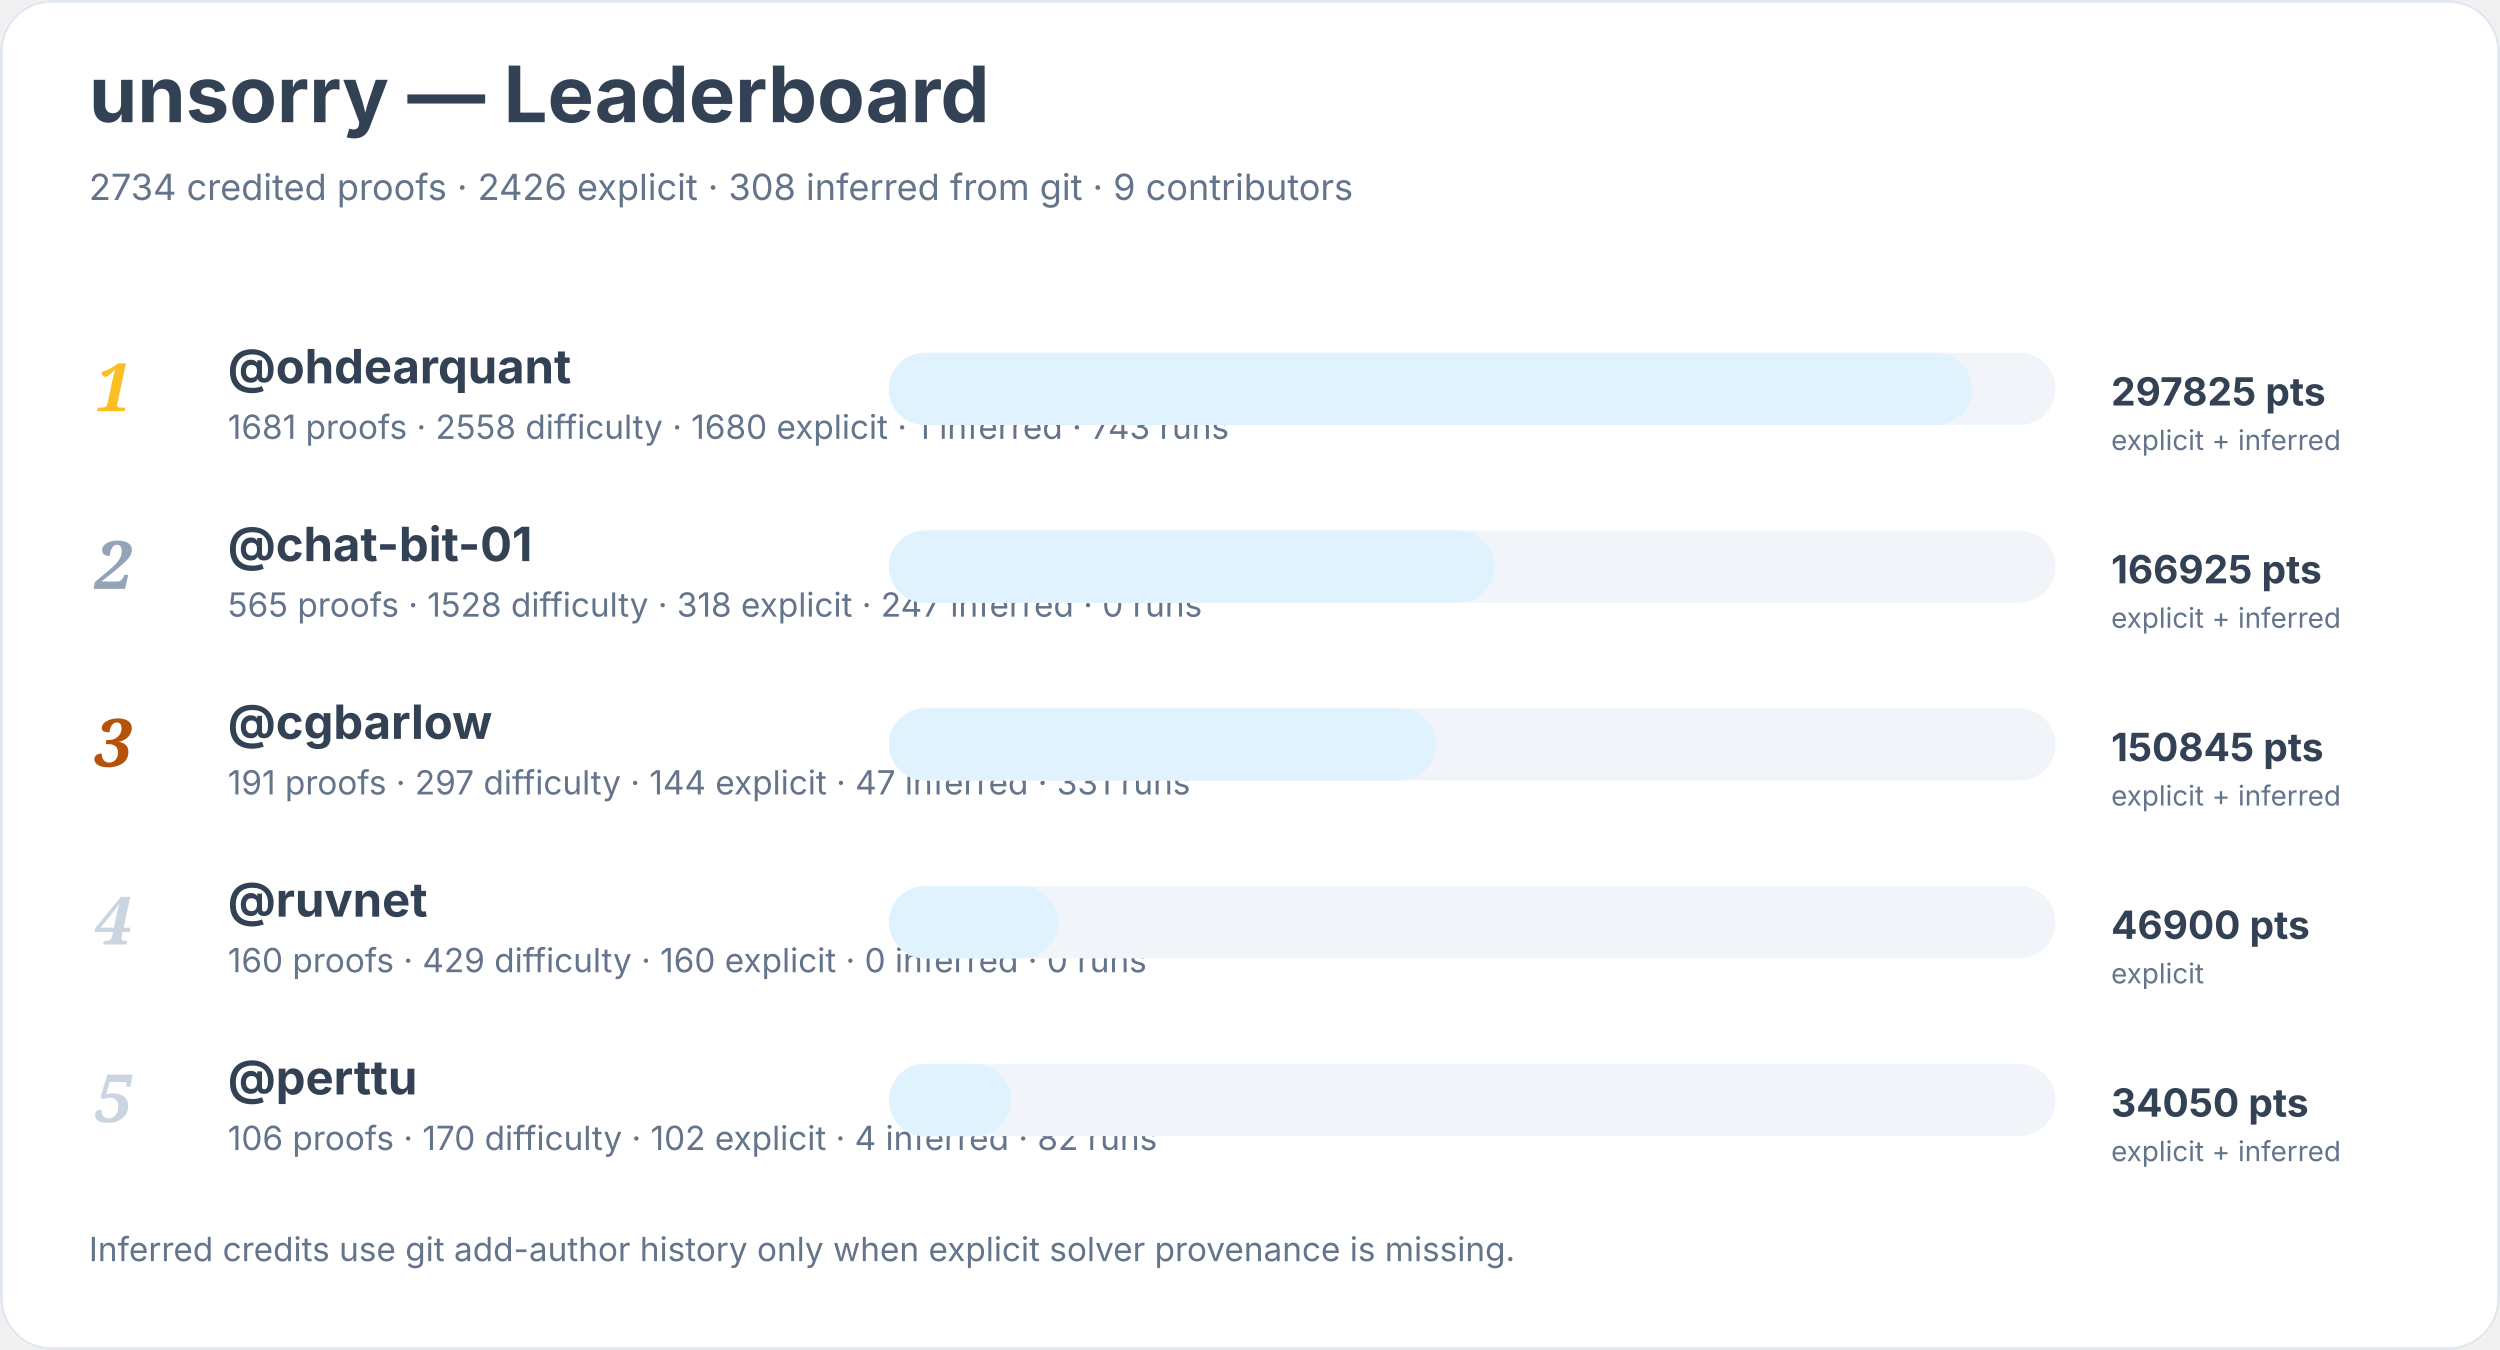
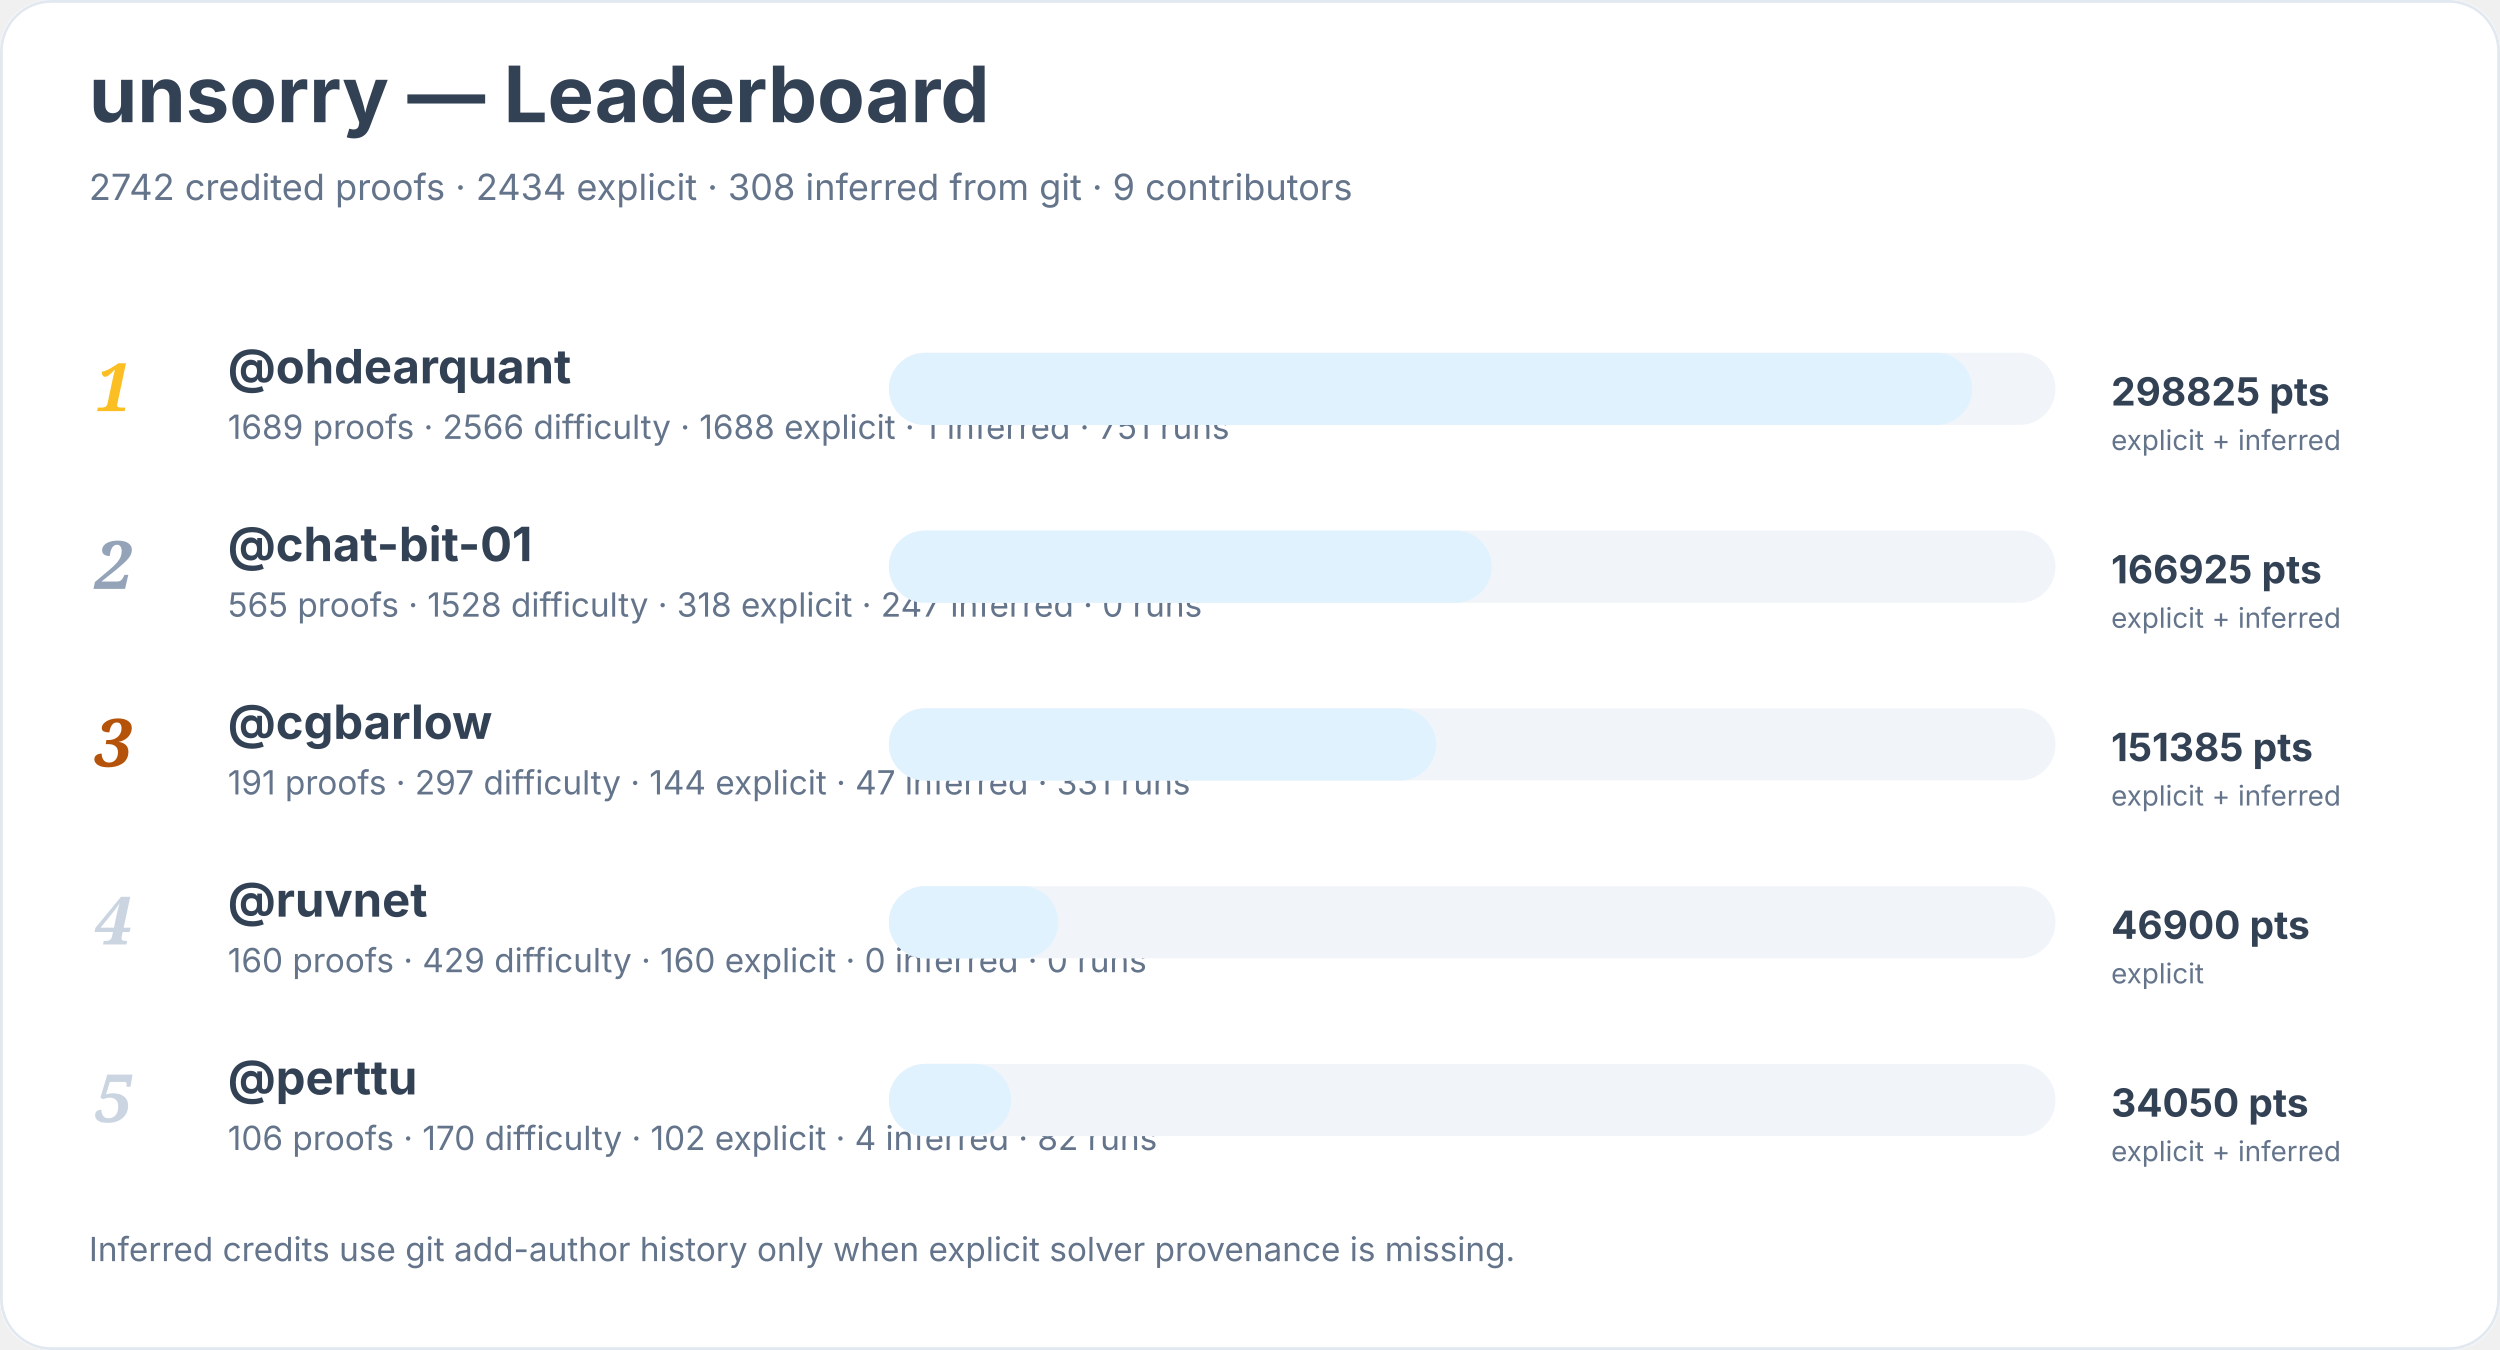
<svg xmlns="http://www.w3.org/2000/svg" width="900" height="486" viewBox="0 0 900 486" role="img" aria-labelledby="title desc">
  <rect width="900" height="100%" rx="18" fill="#ffffff" />
  <rect x="0.5" y="0.5" width="899" height="485" rx="18" fill="none" stroke="#e2e8f0" />
  <text x="32" y="44" font-family="Inter, system-ui, sans-serif" font-size="28" font-weight="700" fill="#334155">unsorry — Leaderboard</text>
-   <text x="32" y="72" font-family="Inter, system-ui, sans-serif" font-size="13" fill="#64748b">2734 credited proofs · 2426 explicit · 308 inferred from git · 9 contributors</text>
+   <text x="32" y="72" font-family="Inter, system-ui, sans-serif" font-size="13" fill="#64748b">2742 credited proofs · 2434 explicit · 308 inferred from git · 9 contributors</text>
  <text x="34" y="148" font-family="Georgia, serif" font-size="24" font-style="italic" font-weight="700" fill="#fbbf24">1</text>
  <a href="https://github.com/ohdearquant">
    <text x="82" y="138" font-family="Inter, system-ui, sans-serif" font-size="17" font-weight="650" fill="#334155">@ohdearquant</text>
  </a>
-   <text x="82" y="158" font-family="Inter, system-ui, sans-serif" font-size="12" fill="#64748b">1681 proofs · 2558 difficulty · 1680 explicit · 1 inferred · 743 runs</text>
+   <text x="82" y="158" font-family="Inter, system-ui, sans-serif" font-size="12" fill="#64748b">1689 proofs · 2566 difficulty · 1688 explicit · 1 inferred · 751 runs</text>
  <rect x="320" y="127" width="420" height="26" rx="13" fill="#f1f5f9" />
  <rect x="320" y="127" width="390" height="26" rx="13" fill="#e0f2fe" />
-   <text x="760" y="146" font-family="Inter, system-ui, sans-serif" font-size="14" font-weight="700" fill="#334155">297825 pts</text>
+   <text x="760" y="146" font-family="Inter, system-ui, sans-serif" font-size="14" font-weight="700" fill="#334155">298825 pts</text>
  <text x="760" y="162" font-family="Inter, system-ui, sans-serif" font-size="10" fill="#64748b">explicit + inferred</text>
  <text x="34" y="212" font-family="Georgia, serif" font-size="24" font-style="italic" font-weight="700" fill="#94a3b8">2</text>
  <a href="https://github.com/chat-bit-01">
    <text x="82" y="202" font-family="Inter, system-ui, sans-serif" font-size="17" font-weight="650" fill="#334155">@chat-bit-01</text>
  </a>
  <text x="82" y="222" font-family="Inter, system-ui, sans-serif" font-size="12" fill="#64748b">565 proofs · 1528 difficulty · 318 explicit · 247 inferred · 0 runs</text>
  <rect x="320" y="191" width="420" height="26" rx="13" fill="#f1f5f9" />
-   <rect x="320" y="191" width="218" height="26" rx="13" fill="#e0f2fe" />
+   <rect x="320" y="191" width="217" height="26" rx="13" fill="#e0f2fe" />
  <text x="760" y="210" font-family="Inter, system-ui, sans-serif" font-size="14" font-weight="700" fill="#334155">166925 pts</text>
  <text x="760" y="226" font-family="Inter, system-ui, sans-serif" font-size="10" fill="#64748b">explicit + inferred</text>
  <text x="34" y="276" font-family="Georgia, serif" font-size="24" font-style="italic" font-weight="700" fill="#b45309">3</text>
  <a href="https://github.com/cgbarlow">
    <text x="82" y="266" font-family="Inter, system-ui, sans-serif" font-size="17" font-weight="650" fill="#334155">@cgbarlow</text>
  </a>
  <text x="82" y="286" font-family="Inter, system-ui, sans-serif" font-size="12" fill="#64748b">191 proofs · 297 difficulty · 144 explicit · 47 inferred · 331 runs</text>
  <rect x="320" y="255" width="420" height="26" rx="13" fill="#f1f5f9" />
  <rect x="320" y="255" width="197" height="26" rx="13" fill="#e0f2fe" />
-   <text x="760" y="274" font-family="Inter, system-ui, sans-serif" font-size="14" font-weight="700" fill="#334155">150845 pts</text>
+   <text x="760" y="274" font-family="Inter, system-ui, sans-serif" font-size="14" font-weight="700" fill="#334155">151385 pts</text>
  <text x="760" y="290" font-family="Inter, system-ui, sans-serif" font-size="10" fill="#64748b">explicit + inferred</text>
  <text x="34" y="340" font-family="Georgia, serif" font-size="24" font-style="italic" font-weight="700" fill="#cbd5e1">4</text>
  <a href="https://github.com/ruvnet">
    <text x="82" y="330" font-family="Inter, system-ui, sans-serif" font-size="17" font-weight="650" fill="#334155">@ruvnet</text>
  </a>
  <text x="82" y="350" font-family="Inter, system-ui, sans-serif" font-size="12" fill="#64748b">160 proofs · 429 difficulty · 160 explicit · 0 inferred · 0 runs</text>
  <rect x="320" y="319" width="420" height="26" rx="13" fill="#f1f5f9" />
  <rect x="320" y="319" width="61" height="26" rx="13" fill="#e0f2fe" />
  <text x="760" y="338" font-family="Inter, system-ui, sans-serif" font-size="14" font-weight="700" fill="#334155">46900 pts</text>
  <text x="760" y="354" font-family="Inter, system-ui, sans-serif" font-size="10" fill="#64748b">explicit</text>
  <text x="34" y="404" font-family="Georgia, serif" font-size="24" font-style="italic" font-weight="700" fill="#cbd5e1">5</text>
  <a href="https://github.com/perttu">
    <text x="82" y="394" font-family="Inter, system-ui, sans-serif" font-size="17" font-weight="650" fill="#334155">@perttu</text>
  </a>
  <text x="82" y="414" font-family="Inter, system-ui, sans-serif" font-size="12" fill="#64748b">106 proofs · 170 difficulty · 102 explicit · 4 inferred · 82 runs</text>
  <rect x="320" y="383" width="420" height="26" rx="13" fill="#f1f5f9" />
  <rect x="320" y="383" width="44" height="26" rx="13" fill="#e0f2fe" />
  <text x="760" y="402" font-family="Inter, system-ui, sans-serif" font-size="14" font-weight="700" fill="#334155">34050 pts</text>
  <text x="760" y="418" font-family="Inter, system-ui, sans-serif" font-size="10" fill="#64748b">explicit + inferred</text>
  <text x="32" y="454" font-family="Inter, system-ui, sans-serif" font-size="12" fill="#64748b">Inferred credits use git add-author history only when explicit solver provenance is missing.</text>
</svg>
